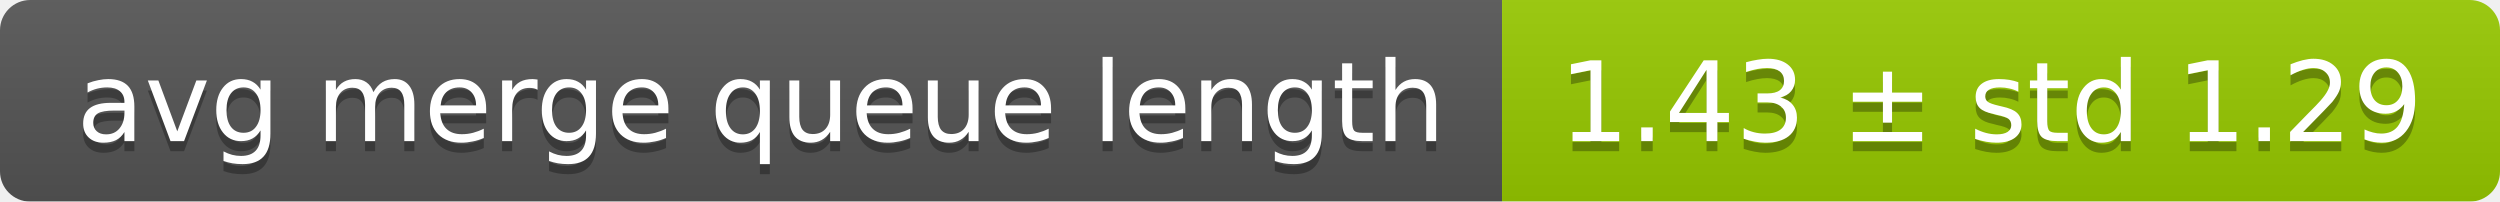
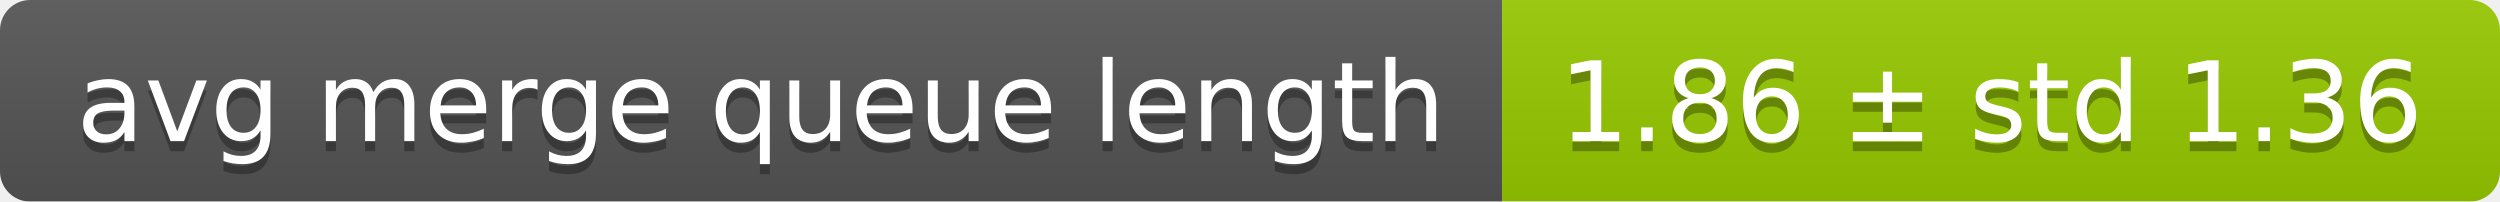
<svg xmlns="http://www.w3.org/2000/svg" width="248" height="20">
  <linearGradient id="smooth" x2="0" y2="100%">
    <stop offset="0" stop-color="#bbb" stop-opacity=".1" />
    <stop offset="1" stop-opacity=".1" />
  </linearGradient>
  <mask id="round">
    <rect width="248" height="20" rx="3" fill="#fff" />
  </mask>
  <g mask="url(#round)">
    <rect width="149" height="20" fill="#555" />
    <rect x="149" width="99" height="20" fill="#97ca00" />
    <rect width="248" height="20" fill="url(#smooth)" />
  </g>
  <g fill="#fff" text-anchor="middle" font-family="DejaVu Sans,Verdana,Geneva,sans-serif" font-size="11">
    <text x="75.5" y="15" fill="#010101" fill-opacity=".3">avg merge queue length</text>
    <text x="75.5" y="14">avg merge queue length</text>
-     <text x="197.5" y="15" fill="#010101" fill-opacity=".3">1.43 ± std 1.29</text>
-     <text x="197.5" y="14">1.43 ± std 1.29</text>
+     <text x="197.5" y="15" fill="#010101" fill-opacity=".3">1.86 ± std 1.36</text>
+     <text x="197.5" y="14">1.86 ± std 1.36</text>
  </g>
</svg>
